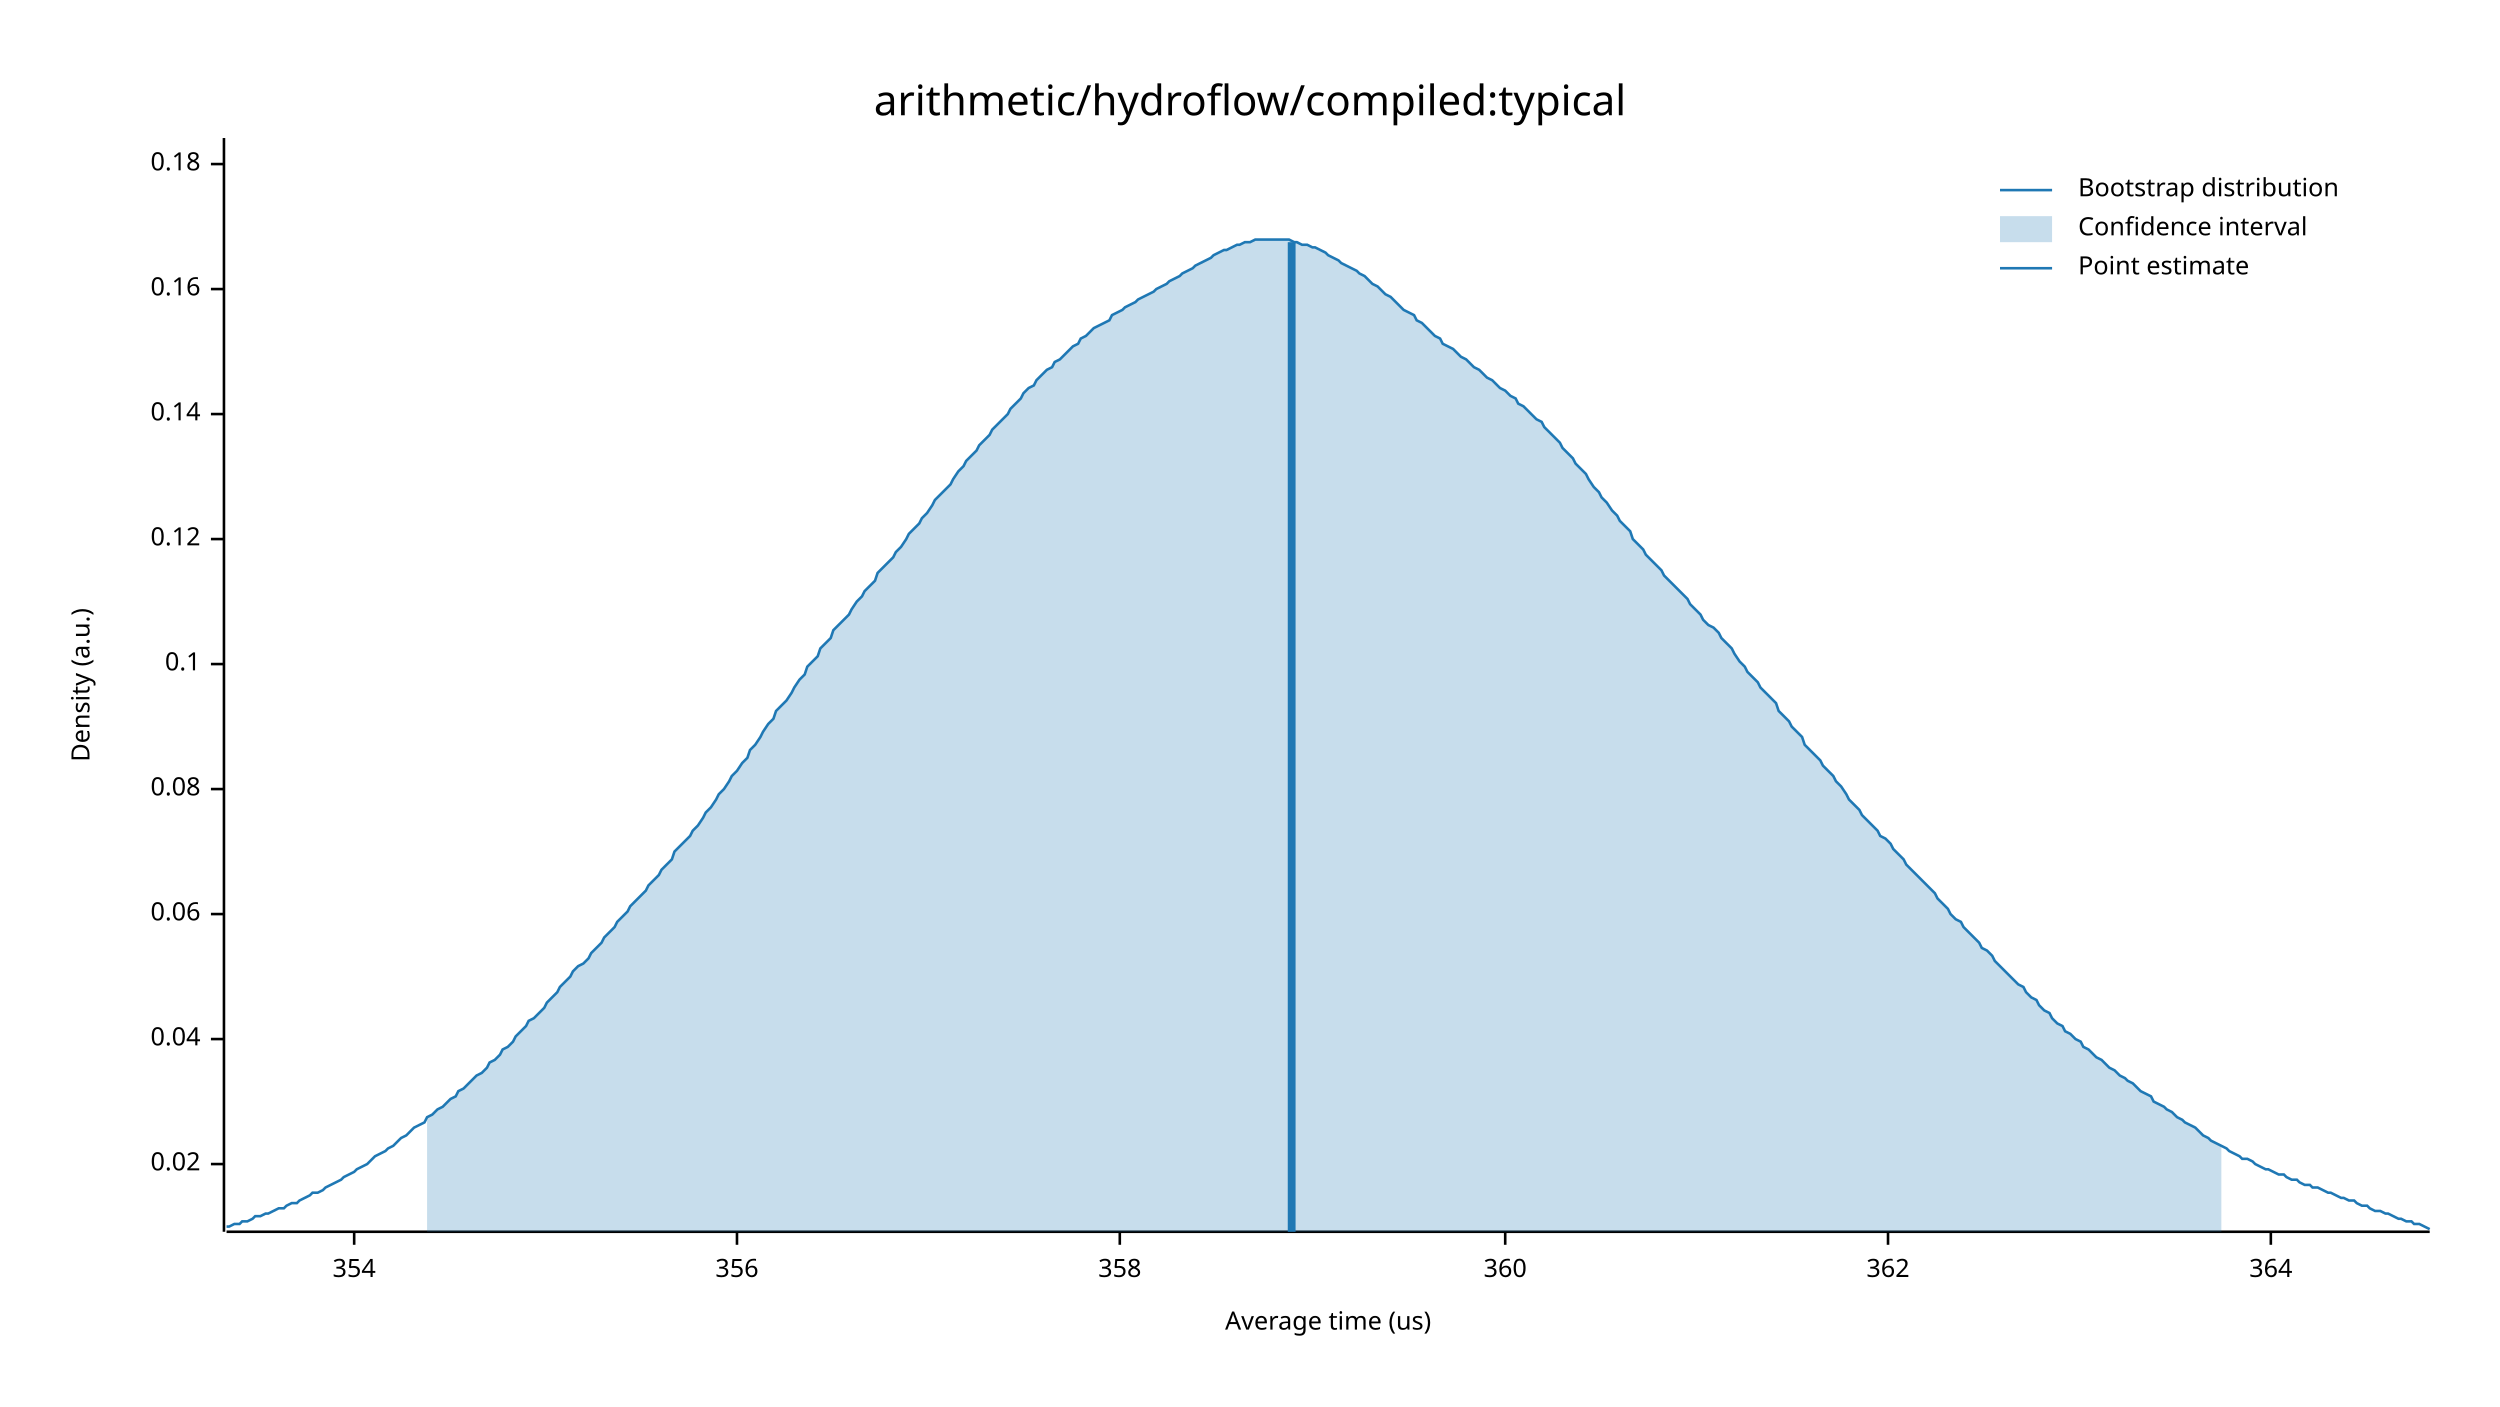
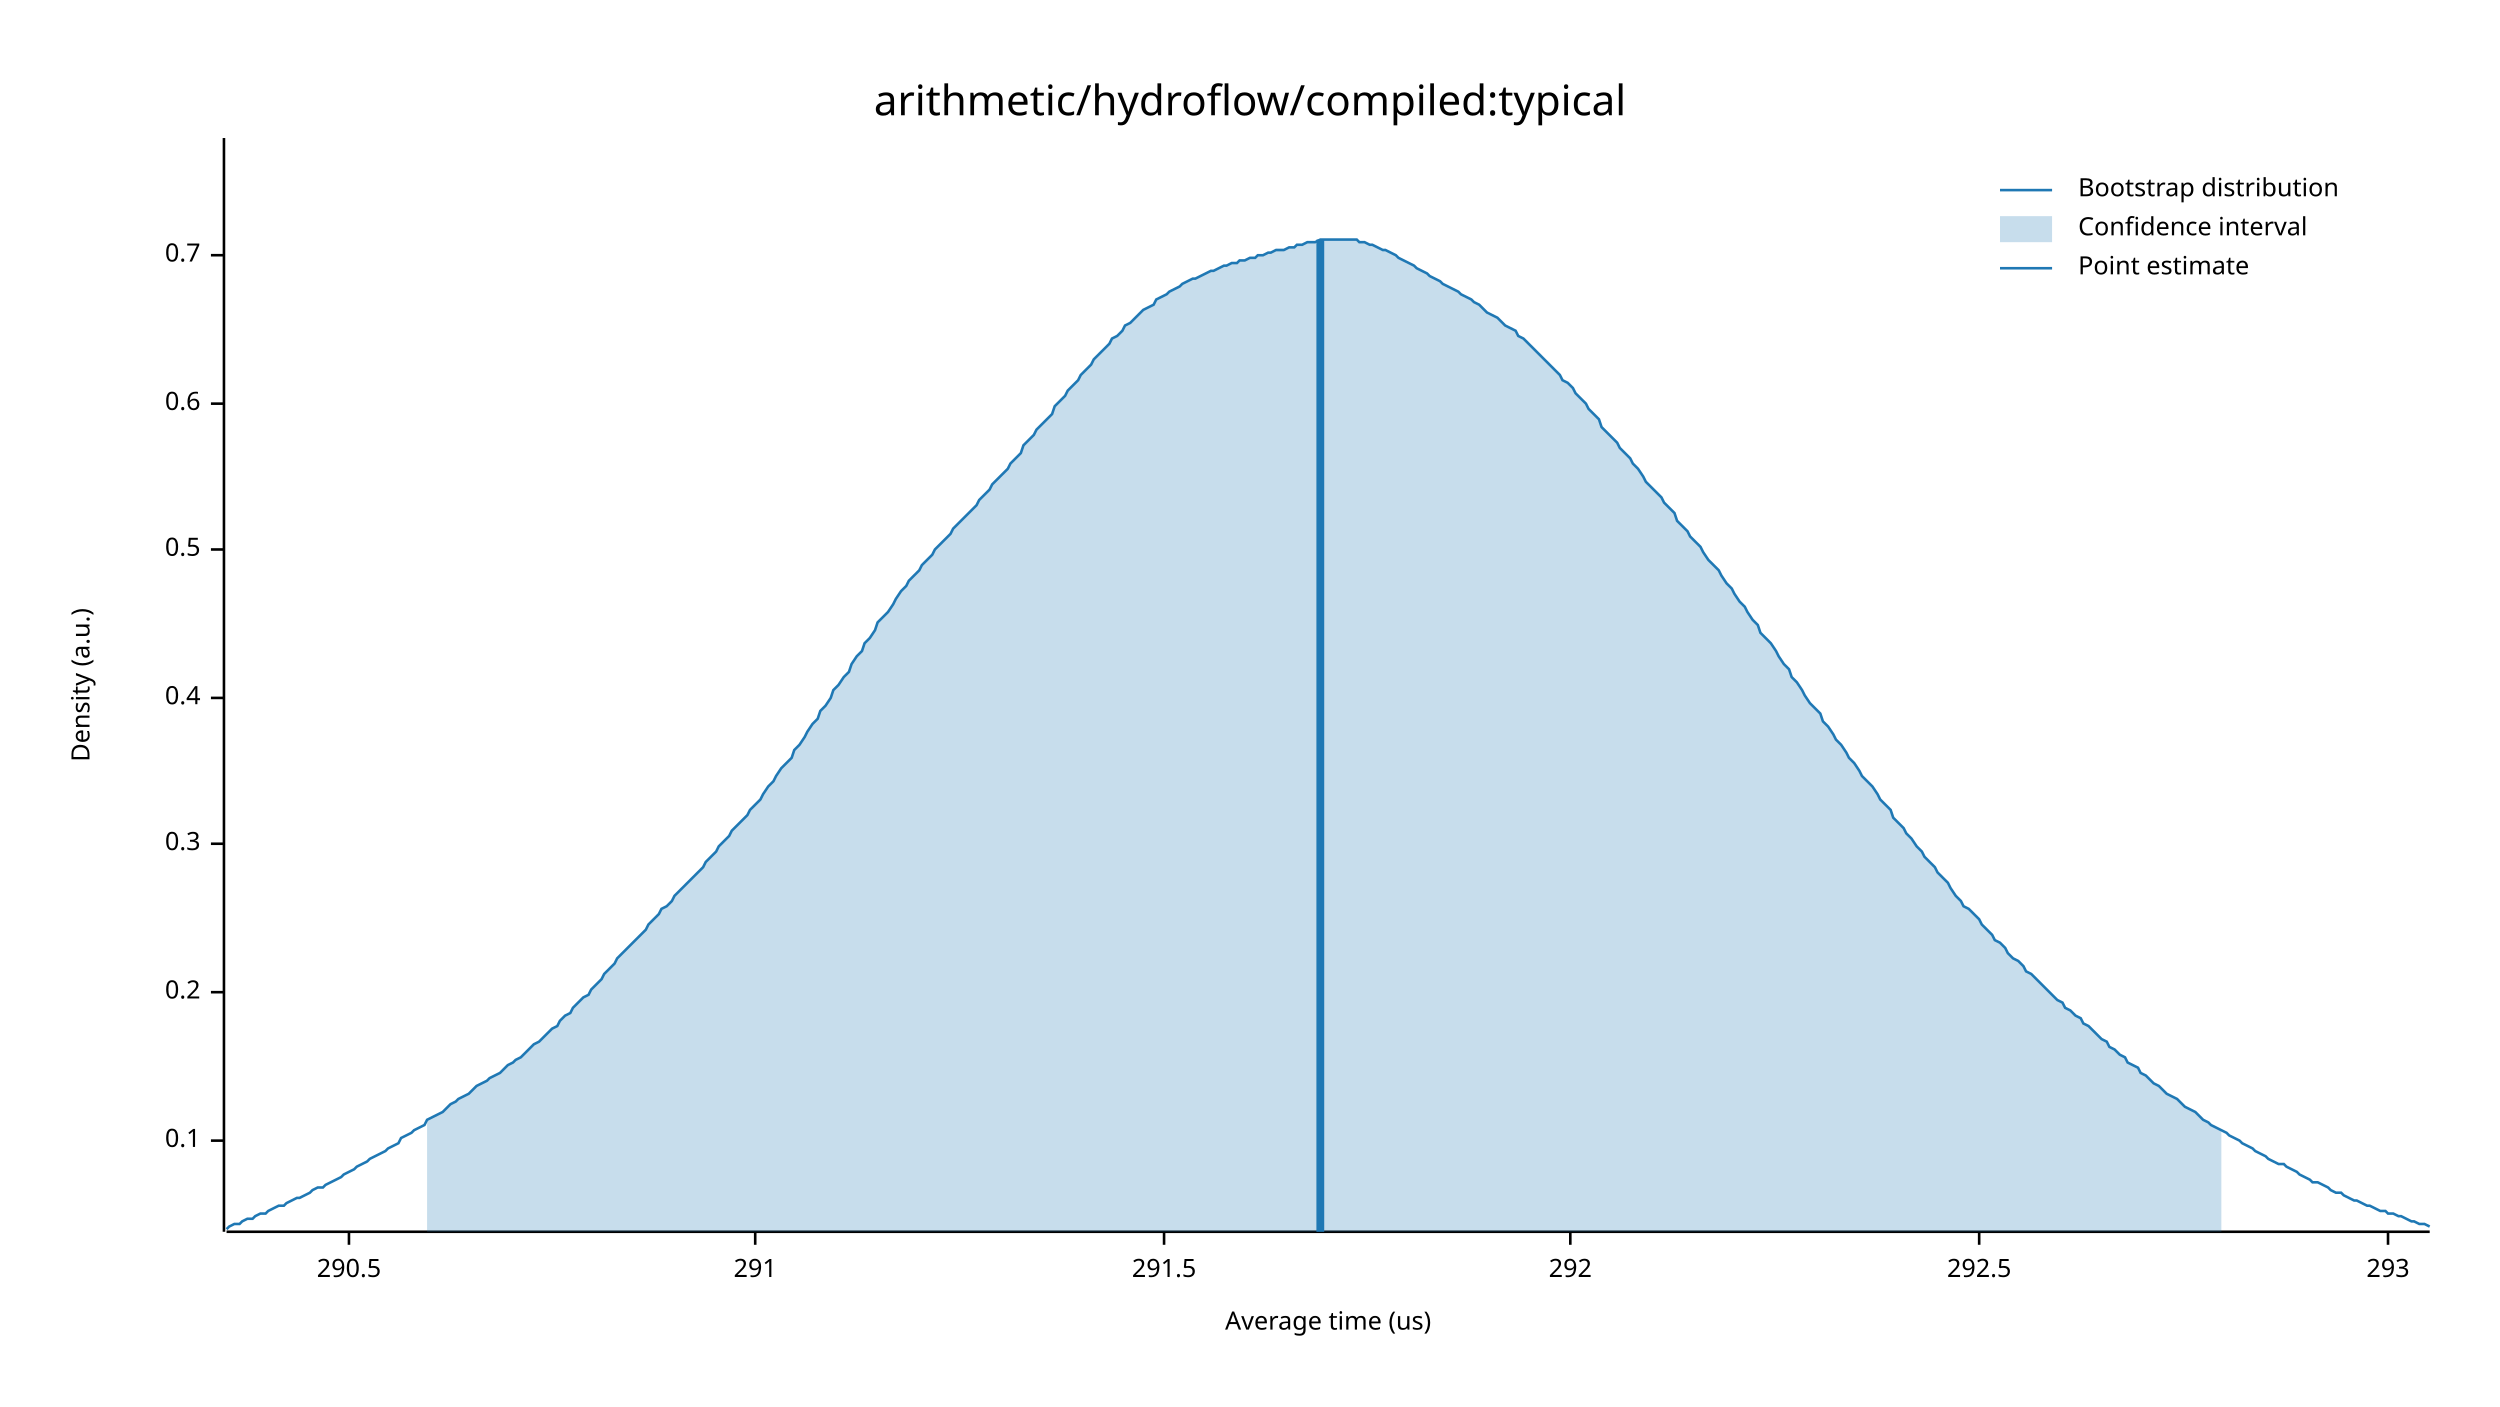
<svg xmlns="http://www.w3.org/2000/svg" width="960" height="540" viewBox="0 0 960 540">
  <text x="480" y="32" dy="0.76em" text-anchor="middle" font-family="sans-serif" font-size="16.129" opacity="1" fill="#000000">
arithmetic/hydroflow/compiled:typical
</text>
  <text x="27" y="263" dy="0.76em" text-anchor="middle" font-family="sans-serif" font-size="9.677" opacity="1" fill="#000000" transform="rotate(270, 27, 263)">
Density (a.u.)
</text>
  <text x="510" y="513" dy="-0.5ex" text-anchor="middle" font-family="sans-serif" font-size="9.677" opacity="1" fill="#000000">
Average time (us)
</text>
  <polyline fill="none" opacity="1" stroke="#000000" stroke-width="1" points="86,53 86,473 " />
-   <text x="77" y="447" dy="0.5ex" text-anchor="end" font-family="sans-serif" font-size="9.677" opacity="1" fill="#000000">
- 0.02
- </text>
-   <polyline fill="none" opacity="1" stroke="#000000" stroke-width="1" points="81,447 86,447 " />
-   <text x="77" y="399" dy="0.5ex" text-anchor="end" font-family="sans-serif" font-size="9.677" opacity="1" fill="#000000">
- 0.04
- </text>
-   <polyline fill="none" opacity="1" stroke="#000000" stroke-width="1" points="81,399 86,399 " />
-   <text x="77" y="351" dy="0.5ex" text-anchor="end" font-family="sans-serif" font-size="9.677" opacity="1" fill="#000000">
- 0.06
- </text>
-   <polyline fill="none" opacity="1" stroke="#000000" stroke-width="1" points="81,351 86,351 " />
-   <text x="77" y="303" dy="0.5ex" text-anchor="end" font-family="sans-serif" font-size="9.677" opacity="1" fill="#000000">
- 0.08
- </text>
-   <polyline fill="none" opacity="1" stroke="#000000" stroke-width="1" points="81,303 86,303 " />
-   <text x="77" y="255" dy="0.5ex" text-anchor="end" font-family="sans-serif" font-size="9.677" opacity="1" fill="#000000">
+   <text x="77" y="438" dy="0.5ex" text-anchor="end" font-family="sans-serif" font-size="9.677" opacity="1" fill="#000000">
0.1
</text>
-   <polyline fill="none" opacity="1" stroke="#000000" stroke-width="1" points="81,255 86,255 " />
-   <text x="77" y="207" dy="0.5ex" text-anchor="end" font-family="sans-serif" font-size="9.677" opacity="1" fill="#000000">
- 0.12
+   <polyline fill="none" opacity="1" stroke="#000000" stroke-width="1" points="81,438 86,438 " />
+   <text x="77" y="381" dy="0.5ex" text-anchor="end" font-family="sans-serif" font-size="9.677" opacity="1" fill="#000000">
+ 0.2
</text>
-   <polyline fill="none" opacity="1" stroke="#000000" stroke-width="1" points="81,207 86,207 " />
-   <text x="77" y="159" dy="0.5ex" text-anchor="end" font-family="sans-serif" font-size="9.677" opacity="1" fill="#000000">
- 0.14
+   <polyline fill="none" opacity="1" stroke="#000000" stroke-width="1" points="81,381 86,381 " />
+   <text x="77" y="324" dy="0.5ex" text-anchor="end" font-family="sans-serif" font-size="9.677" opacity="1" fill="#000000">
+ 0.3
</text>
-   <polyline fill="none" opacity="1" stroke="#000000" stroke-width="1" points="81,159 86,159 " />
-   <text x="77" y="111" dy="0.5ex" text-anchor="end" font-family="sans-serif" font-size="9.677" opacity="1" fill="#000000">
- 0.16
+   <polyline fill="none" opacity="1" stroke="#000000" stroke-width="1" points="81,324 86,324 " />
+   <text x="77" y="268" dy="0.5ex" text-anchor="end" font-family="sans-serif" font-size="9.677" opacity="1" fill="#000000">
+ 0.4
</text>
-   <polyline fill="none" opacity="1" stroke="#000000" stroke-width="1" points="81,111 86,111 " />
-   <text x="77" y="63" dy="0.5ex" text-anchor="end" font-family="sans-serif" font-size="9.677" opacity="1" fill="#000000">
- 0.18
+   <polyline fill="none" opacity="1" stroke="#000000" stroke-width="1" points="81,268 86,268 " />
+   <text x="77" y="211" dy="0.5ex" text-anchor="end" font-family="sans-serif" font-size="9.677" opacity="1" fill="#000000">
+ 0.5
</text>
-   <polyline fill="none" opacity="1" stroke="#000000" stroke-width="1" points="81,63 86,63 " />
+   <polyline fill="none" opacity="1" stroke="#000000" stroke-width="1" points="81,211 86,211 " />
+   <text x="77" y="155" dy="0.5ex" text-anchor="end" font-family="sans-serif" font-size="9.677" opacity="1" fill="#000000">
+ 0.6
+ </text>
+   <polyline fill="none" opacity="1" stroke="#000000" stroke-width="1" points="81,155 86,155 " />
+   <text x="77" y="98" dy="0.5ex" text-anchor="end" font-family="sans-serif" font-size="9.677" opacity="1" fill="#000000">
+ 0.7
+ </text>
+   <polyline fill="none" opacity="1" stroke="#000000" stroke-width="1" points="81,98 86,98 " />
  <polyline fill="none" opacity="1" stroke="#000000" stroke-width="1" points="87,473 933,473 " />
-   <text x="136" y="483" dy="0.76em" text-anchor="middle" font-family="sans-serif" font-size="9.677" opacity="1" fill="#000000">
- 354
+   <text x="134" y="483" dy="0.76em" text-anchor="middle" font-family="sans-serif" font-size="9.677" opacity="1" fill="#000000">
+ 290.5
</text>
-   <polyline fill="none" opacity="1" stroke="#000000" stroke-width="1" points="136,473 136,478 " />
-   <text x="283" y="483" dy="0.76em" text-anchor="middle" font-family="sans-serif" font-size="9.677" opacity="1" fill="#000000">
- 356
+   <polyline fill="none" opacity="1" stroke="#000000" stroke-width="1" points="134,473 134,478 " />
+   <text x="290" y="483" dy="0.76em" text-anchor="middle" font-family="sans-serif" font-size="9.677" opacity="1" fill="#000000">
+ 291
</text>
-   <polyline fill="none" opacity="1" stroke="#000000" stroke-width="1" points="283,473 283,478 " />
-   <text x="430" y="483" dy="0.76em" text-anchor="middle" font-family="sans-serif" font-size="9.677" opacity="1" fill="#000000">
- 358
+   <polyline fill="none" opacity="1" stroke="#000000" stroke-width="1" points="290,473 290,478 " />
+   <text x="447" y="483" dy="0.76em" text-anchor="middle" font-family="sans-serif" font-size="9.677" opacity="1" fill="#000000">
+ 291.5
</text>
-   <polyline fill="none" opacity="1" stroke="#000000" stroke-width="1" points="430,473 430,478 " />
-   <text x="578" y="483" dy="0.76em" text-anchor="middle" font-family="sans-serif" font-size="9.677" opacity="1" fill="#000000">
- 360
+   <polyline fill="none" opacity="1" stroke="#000000" stroke-width="1" points="447,473 447,478 " />
+   <text x="603" y="483" dy="0.76em" text-anchor="middle" font-family="sans-serif" font-size="9.677" opacity="1" fill="#000000">
+ 292
</text>
-   <polyline fill="none" opacity="1" stroke="#000000" stroke-width="1" points="578,473 578,478 " />
-   <text x="725" y="483" dy="0.76em" text-anchor="middle" font-family="sans-serif" font-size="9.677" opacity="1" fill="#000000">
- 362
+   <polyline fill="none" opacity="1" stroke="#000000" stroke-width="1" points="603,473 603,478 " />
+   <text x="760" y="483" dy="0.76em" text-anchor="middle" font-family="sans-serif" font-size="9.677" opacity="1" fill="#000000">
+ 292.5
</text>
-   <polyline fill="none" opacity="1" stroke="#000000" stroke-width="1" points="725,473 725,478 " />
-   <text x="872" y="483" dy="0.76em" text-anchor="middle" font-family="sans-serif" font-size="9.677" opacity="1" fill="#000000">
- 364
+   <polyline fill="none" opacity="1" stroke="#000000" stroke-width="1" points="760,473 760,478 " />
+   <text x="917" y="483" dy="0.76em" text-anchor="middle" font-family="sans-serif" font-size="9.677" opacity="1" fill="#000000">
+ 293
</text>
-   <polyline fill="none" opacity="1" stroke="#000000" stroke-width="1" points="872,473 872,478 " />
-   <polyline fill="none" opacity="1" stroke="#1F78B4" stroke-width="1" points="87,471 88,471 90,470 92,470 93,469 95,469 97,468 98,467 100,467 102,466 103,466 105,465 107,464 109,464 110,463 112,462 114,462 115,461 117,460 119,459 120,458 122,458 124,457 125,456 127,455 129,454 131,453 132,452 134,451 136,450 137,449 139,448 141,447 142,446 144,444 146,443 148,442 149,441 151,440 153,438 154,437 156,436 158,434 159,433 161,432 163,431 164,429 166,428 168,426 170,425 171,424 173,422 175,421 176,419 178,418 180,416 181,415 183,413 185,412 187,410 188,408 190,407 192,405 193,403 195,402 197,400 198,398 200,396 202,394 203,392 205,391 207,389 209,387 210,385 212,383 214,381 215,379 217,377 219,375 220,373 222,371 224,370 226,368 227,366 229,364 231,362 232,360 234,358 236,356 237,354 239,352 241,350 242,348 244,346 246,344 248,342 249,340 251,338 253,336 254,334 256,332 258,330 259,327 261,325 263,323 265,321 266,319 268,317 270,314 271,312 273,310 275,307 276,305 278,303 280,300 281,298 283,296 285,293 287,291 288,288 290,286 292,283 293,281 295,278 297,276 298,273 300,271 302,269 304,266 305,264 307,261 309,259 310,256 312,254 314,252 315,249 317,247 319,245 320,242 322,240 324,238 326,236 327,234 329,231 331,229 332,227 334,225 336,223 337,220 339,218 341,216 343,214 344,212 346,210 348,207 349,205 351,203 353,201 354,199 356,197 358,194 359,192 361,190 363,188 365,186 366,184 368,181 370,179 371,177 373,175 375,173 376,171 378,169 380,167 381,165 383,163 385,161 387,159 388,157 390,155 392,153 393,151 395,149 397,148 398,146 400,144 402,142 404,141 405,139 407,138 409,136 410,135 412,133 414,132 415,130 417,129 419,127 420,126 422,125 424,124 426,123 427,121 429,120 431,119 432,118 434,117 436,116 437,115 439,114 441,113 443,112 444,111 446,110 448,109 449,108 451,107 453,106 454,105 456,104 458,103 459,102 461,101 463,100 465,99 466,98 468,97 470,96 471,96 473,95 475,94 476,94 478,93 480,93 482,92 483,92 485,92 487,92 488,92 490,92 492,92 493,92 495,92 497,93 498,93 500,94 502,94 504,95 505,95 507,96 509,97 510,98 512,99 514,100 515,101 517,102 519,103 521,104 522,105 524,106 526,108 527,109 529,110 531,112 532,113 534,114 536,116 537,117 539,119 541,120 543,121 544,123 546,124 548,126 549,127 551,129 553,130 554,132 556,133 558,134 560,136 561,137 563,138 565,140 566,141 568,142 570,144 571,145 573,146 575,148 576,149 578,150 580,152 582,153 583,155 585,156 587,158 588,159 590,161 592,162 593,164 595,166 597,168 599,170 600,172 602,174 604,176 605,178 607,180 609,182 610,184 612,187 614,189 615,191 617,193 619,196 621,198 622,200 624,202 626,204 627,207 629,209 631,211 632,213 634,215 636,217 638,219 639,221 641,223 643,225 644,226 646,228 648,230 649,232 651,234 653,236 654,238 656,240 658,241 660,243 661,245 663,247 665,249 666,251 668,254 670,256 671,258 673,260 675,262 676,264 678,266 680,268 682,270 683,273 685,275 687,277 688,279 690,281 692,283 693,286 695,288 697,290 699,292 700,294 702,296 704,298 705,300 707,302 709,305 710,307 712,309 714,311 715,313 717,315 719,317 721,319 722,321 724,322 726,324 727,326 729,328 731,330 732,332 734,334 736,336 738,338 739,339 741,341 743,343 744,345 746,347 748,349 749,351 751,353 753,354 754,356 756,358 758,360 760,362 761,364 763,365 765,367 766,369 768,371 770,373 771,374 773,376 775,378 777,379 778,381 780,383 782,384 783,386 785,388 787,389 788,391 790,393 792,394 793,396 795,397 797,399 799,400 800,402 802,403 804,405 805,406 807,407 809,409 810,410 812,411 814,413 816,414 817,415 819,416 821,418 822,419 824,420 826,421 827,423 829,424 831,425 832,426 834,427 836,429 838,430 839,431 841,432 843,433 844,434 846,436 848,437 849,438 851,439 853,440 855,441 856,442 858,443 860,444 861,445 863,445 865,446 866,447 868,448 870,449 871,449 873,450 875,451 877,451 878,452 880,453 882,453 883,454 885,455 887,455 888,456 890,456 892,457 894,458 895,458 897,459 899,460 900,460 902,461 904,461 905,462 907,463 909,463 910,464 912,465 914,465 916,466 917,466 919,467 921,468 922,468 924,469 926,469 927,470 929,470 931,471 933,472 " />
-   <polygon opacity="0.25" fill="#1F78B4" points="164,429 166,428 168,426 170,425 171,424 173,422 175,421 176,419 178,418 180,416 181,415 183,413 185,412 187,410 188,408 190,407 192,405 193,403 195,402 197,400 198,398 200,396 202,394 203,392 205,391 207,389 209,387 210,385 212,383 214,381 215,379 217,377 219,375 220,373 222,371 224,370 226,368 227,366 229,364 231,362 232,360 234,358 236,356 237,354 239,352 241,350 242,348 244,346 246,344 248,342 249,340 251,338 253,336 254,334 256,332 258,330 259,327 261,325 263,323 265,321 266,319 268,317 270,314 271,312 273,310 275,307 276,305 278,303 280,300 281,298 283,296 285,293 287,291 288,288 290,286 292,283 293,281 295,278 297,276 298,273 300,271 302,269 304,266 305,264 307,261 309,259 310,256 312,254 314,252 315,249 317,247 319,245 320,242 322,240 324,238 326,236 327,234 329,231 331,229 332,227 334,225 336,223 337,220 339,218 341,216 343,214 344,212 346,210 348,207 349,205 351,203 353,201 354,199 356,197 358,194 359,192 361,190 363,188 365,186 366,184 368,181 370,179 371,177 373,175 375,173 376,171 378,169 380,167 381,165 383,163 385,161 387,159 388,157 390,155 392,153 393,151 395,149 397,148 398,146 400,144 402,142 404,141 405,139 407,138 409,136 410,135 412,133 414,132 415,130 417,129 419,127 420,126 422,125 424,124 426,123 427,121 429,120 431,119 432,118 434,117 436,116 437,115 439,114 441,113 443,112 444,111 446,110 448,109 449,108 451,107 453,106 454,105 456,104 458,103 459,102 461,101 463,100 465,99 466,98 468,97 470,96 471,96 473,95 475,94 476,94 478,93 480,93 482,92 483,92 485,92 487,92 488,92 490,92 492,92 493,92 495,92 497,93 498,93 500,94 502,94 504,95 505,95 507,96 509,97 510,98 512,99 514,100 515,101 517,102 519,103 521,104 522,105 524,106 526,108 527,109 529,110 531,112 532,113 534,114 536,116 537,117 539,119 541,120 543,121 544,123 546,124 548,126 549,127 551,129 553,130 554,132 556,133 558,134 560,136 561,137 563,138 565,140 566,141 568,142 570,144 571,145 573,146 575,148 576,149 578,150 580,152 582,153 583,155 585,156 587,158 588,159 590,161 592,162 593,164 595,166 597,168 599,170 600,172 602,174 604,176 605,178 607,180 609,182 610,184 612,187 614,189 615,191 617,193 619,196 621,198 622,200 624,202 626,204 627,207 629,209 631,211 632,213 634,215 636,217 638,219 639,221 641,223 643,225 644,226 646,228 648,230 649,232 651,234 653,236 654,238 656,240 658,241 660,243 661,245 663,247 665,249 666,251 668,254 670,256 671,258 673,260 675,262 676,264 678,266 680,268 682,270 683,273 685,275 687,277 688,279 690,281 692,283 693,286 695,288 697,290 699,292 700,294 702,296 704,298 705,300 707,302 709,305 710,307 712,309 714,311 715,313 717,315 719,317 721,319 722,321 724,322 726,324 727,326 729,328 731,330 732,332 734,334 736,336 738,338 739,339 741,341 743,343 744,345 746,347 748,349 749,351 751,353 753,354 754,356 756,358 758,360 760,362 761,364 763,365 765,367 766,369 768,371 770,373 771,374 773,376 775,378 777,379 778,381 780,383 782,384 783,386 785,388 787,389 788,391 790,393 792,394 793,396 795,397 797,399 799,400 800,402 802,403 804,405 805,406 807,407 809,409 810,410 812,411 814,413 816,414 817,415 819,416 821,418 822,419 824,420 826,421 827,423 829,424 831,425 832,426 834,427 836,429 838,430 839,431 841,432 843,433 844,434 846,436 848,437 849,438 851,439 853,440 853,473 164,473 " />
-   <polyline fill="none" opacity="1" stroke="#1F78B4" stroke-width="3" points="496,473 496,93 " />
+   <polyline fill="none" opacity="1" stroke="#000000" stroke-width="1" points="917,473 917,478 " />
+   <polyline fill="none" opacity="1" stroke="#1F78B4" stroke-width="1" points="87,472 88,471 90,470 92,470 93,469 95,468 97,468 98,467 100,466 102,466 103,465 105,464 107,463 109,463 110,462 112,461 114,460 115,460 117,459 119,458 120,457 122,456 124,456 125,455 127,454 129,453 131,452 132,451 134,450 136,449 137,448 139,447 141,446 142,445 144,444 146,443 148,442 149,441 151,440 153,439 154,437 156,436 158,435 159,434 161,433 163,432 164,430 166,429 168,428 170,427 171,426 173,424 175,423 176,422 178,421 180,420 181,419 183,417 185,416 187,415 188,414 190,413 192,412 193,411 195,409 197,408 198,407 200,406 202,404 203,403 205,401 207,400 209,398 210,397 212,395 214,394 215,392 217,390 219,389 220,387 222,385 224,383 226,382 227,380 229,378 231,376 232,374 234,372 236,370 237,368 239,366 241,364 242,363 244,361 246,359 248,357 249,355 251,353 253,351 254,349 256,348 258,346 259,344 261,342 263,340 265,338 266,337 268,335 270,333 271,331 273,329 275,327 276,325 278,323 280,321 281,319 283,317 285,315 287,313 288,311 290,309 292,307 293,305 295,302 297,300 298,298 300,295 302,293 304,291 305,288 307,286 309,283 310,281 312,278 314,276 315,273 317,271 319,268 320,265 322,263 324,260 326,258 327,255 329,252 331,250 332,247 334,245 336,242 337,239 339,237 341,235 343,232 344,230 346,227 348,225 349,223 351,221 353,219 354,217 356,215 358,213 359,211 361,209 363,207 365,205 366,203 368,201 370,199 371,198 373,196 375,194 376,192 378,190 380,188 381,186 383,184 385,182 387,180 388,178 390,176 392,174 393,171 395,169 397,167 398,165 400,163 402,161 404,159 405,156 407,154 409,152 410,150 412,148 414,146 415,144 417,142 419,140 420,138 422,136 424,134 426,132 427,130 429,129 431,127 432,125 434,124 436,122 437,121 439,119 441,118 443,117 444,115 446,114 448,113 449,112 451,111 453,110 454,109 456,108 458,107 459,107 461,106 463,105 465,104 466,104 468,103 470,102 471,102 473,101 475,101 476,100 478,100 480,99 482,99 483,98 485,98 487,97 488,97 490,96 492,96 493,96 495,95 497,95 498,94 500,94 502,93 504,93 505,93 507,92 509,92 510,92 512,92 514,92 515,92 517,92 519,92 521,92 522,93 524,93 526,94 527,94 529,95 531,96 532,96 534,97 536,98 537,99 539,100 541,101 543,102 544,103 546,104 548,105 549,106 551,107 553,108 554,109 556,110 558,111 560,112 561,113 563,114 565,115 566,116 568,117 570,119 571,120 573,121 575,122 576,123 578,125 580,126 582,127 583,129 585,130 587,132 588,133 590,135 592,137 593,138 595,140 597,142 599,144 600,146 602,147 604,149 605,151 607,153 609,155 610,157 612,159 614,161 615,164 617,166 619,168 621,170 622,172 624,174 626,176 627,178 629,180 631,183 632,185 634,187 636,189 638,191 639,193 641,195 643,197 644,200 646,202 648,204 649,206 651,208 653,210 654,212 656,215 658,217 660,219 661,221 663,224 665,226 666,228 668,231 670,233 671,235 673,238 675,240 676,243 678,245 680,247 682,250 683,252 685,255 687,257 688,260 690,262 692,265 693,267 695,270 697,272 699,274 700,277 702,279 704,282 705,284 707,286 709,289 710,291 712,293 714,296 715,298 717,300 719,302 721,305 722,307 724,309 726,311 727,314 729,316 731,318 732,320 734,322 736,325 738,327 739,329 741,331 743,333 744,335 746,337 748,339 749,341 751,344 753,346 754,348 756,349 758,351 760,353 761,355 763,357 765,359 766,361 768,362 770,364 771,366 773,368 775,369 777,371 778,373 780,374 782,376 783,377 785,379 787,381 788,382 790,384 792,385 793,387 795,388 797,390 799,391 800,393 802,394 804,396 805,397 807,399 809,400 810,402 812,403 814,405 816,406 817,408 819,409 821,410 822,412 824,413 826,415 827,416 829,417 831,419 832,420 834,421 836,422 838,424 839,425 841,426 843,427 844,428 846,430 848,431 849,432 851,433 853,434 855,435 856,436 858,437 860,438 861,439 863,440 865,441 866,442 868,443 870,444 871,445 873,446 875,447 877,447 878,448 880,449 882,450 883,451 885,452 887,453 888,454 890,454 892,455 894,456 895,457 897,458 899,458 900,459 902,460 904,461 905,461 907,462 909,463 910,463 912,464 914,465 916,465 917,466 919,466 921,467 922,467 924,468 926,469 927,469 929,470 931,470 933,471 " />
+   <polygon opacity="0.25" fill="#1F78B4" points="164,430 166,429 168,428 170,427 171,426 173,424 175,423 176,422 178,421 180,420 181,419 183,417 185,416 187,415 188,414 190,413 192,412 193,411 195,409 197,408 198,407 200,406 202,404 203,403 205,401 207,400 209,398 210,397 212,395 214,394 215,392 217,390 219,389 220,387 222,385 224,383 226,382 227,380 229,378 231,376 232,374 234,372 236,370 237,368 239,366 241,364 242,363 244,361 246,359 248,357 249,355 251,353 253,351 254,349 256,348 258,346 259,344 261,342 263,340 265,338 266,337 268,335 270,333 271,331 273,329 275,327 276,325 278,323 280,321 281,319 283,317 285,315 287,313 288,311 290,309 292,307 293,305 295,302 297,300 298,298 300,295 302,293 304,291 305,288 307,286 309,283 310,281 312,278 314,276 315,273 317,271 319,268 320,265 322,263 324,260 326,258 327,255 329,252 331,250 332,247 334,245 336,242 337,239 339,237 341,235 343,232 344,230 346,227 348,225 349,223 351,221 353,219 354,217 356,215 358,213 359,211 361,209 363,207 365,205 366,203 368,201 370,199 371,198 373,196 375,194 376,192 378,190 380,188 381,186 383,184 385,182 387,180 388,178 390,176 392,174 393,171 395,169 397,167 398,165 400,163 402,161 404,159 405,156 407,154 409,152 410,150 412,148 414,146 415,144 417,142 419,140 420,138 422,136 424,134 426,132 427,130 429,129 431,127 432,125 434,124 436,122 437,121 439,119 441,118 443,117 444,115 446,114 448,113 449,112 451,111 453,110 454,109 456,108 458,107 459,107 461,106 463,105 465,104 466,104 468,103 470,102 471,102 473,101 475,101 476,100 478,100 480,99 482,99 483,98 485,98 487,97 488,97 490,96 492,96 493,96 495,95 497,95 498,94 500,94 502,93 504,93 505,93 507,92 509,92 510,92 512,92 514,92 515,92 517,92 519,92 521,92 522,93 524,93 526,94 527,94 529,95 531,96 532,96 534,97 536,98 537,99 539,100 541,101 543,102 544,103 546,104 548,105 549,106 551,107 553,108 554,109 556,110 558,111 560,112 561,113 563,114 565,115 566,116 568,117 570,119 571,120 573,121 575,122 576,123 578,125 580,126 582,127 583,129 585,130 587,132 588,133 590,135 592,137 593,138 595,140 597,142 599,144 600,146 602,147 604,149 605,151 607,153 609,155 610,157 612,159 614,161 615,164 617,166 619,168 621,170 622,172 624,174 626,176 627,178 629,180 631,183 632,185 634,187 636,189 638,191 639,193 641,195 643,197 644,200 646,202 648,204 649,206 651,208 653,210 654,212 656,215 658,217 660,219 661,221 663,224 665,226 666,228 668,231 670,233 671,235 673,238 675,240 676,243 678,245 680,247 682,250 683,252 685,255 687,257 688,260 690,262 692,265 693,267 695,270 697,272 699,274 700,277 702,279 704,282 705,284 707,286 709,289 710,291 712,293 714,296 715,298 717,300 719,302 721,305 722,307 724,309 726,311 727,314 729,316 731,318 732,320 734,322 736,325 738,327 739,329 741,331 743,333 744,335 746,337 748,339 749,341 751,344 753,346 754,348 756,349 758,351 760,353 761,355 763,357 765,359 766,361 768,362 770,364 771,366 773,368 775,369 777,371 778,373 780,374 782,376 783,377 785,379 787,381 788,382 790,384 792,385 793,387 795,388 797,390 799,391 800,393 802,394 804,396 805,397 807,399 809,400 810,402 812,403 814,405 816,406 817,408 819,409 821,410 822,412 824,413 826,415 827,416 829,417 831,419 832,420 834,421 836,422 838,424 839,425 841,426 843,427 844,428 846,430 848,431 849,432 851,433 853,434 853,473 164,473 " />
+   <polyline fill="none" opacity="1" stroke="#1F78B4" stroke-width="3" points="507,473 507,92 " />
  <text x="798" y="68" dy="0.76em" text-anchor="start" font-family="sans-serif" font-size="9.677" opacity="1" fill="#000000">
Bootstrap distribution
</text>
  <text x="798" y="83" dy="0.76em" text-anchor="start" font-family="sans-serif" font-size="9.677" opacity="1" fill="#000000">
Confidence interval
</text>
  <text x="798" y="98" dy="0.76em" text-anchor="start" font-family="sans-serif" font-size="9.677" opacity="1" fill="#000000">
Point estimate
</text>
  <polyline fill="none" opacity="1" stroke="#1F78B4" stroke-width="1" points="768,73 788,73 " />
  <rect x="768" y="83" width="20" height="10" opacity="0.25" fill="#1F78B4" stroke="none" />
  <polyline fill="none" opacity="1" stroke="#1F78B4" stroke-width="1" points="768,103 788,103 " />
</svg>
